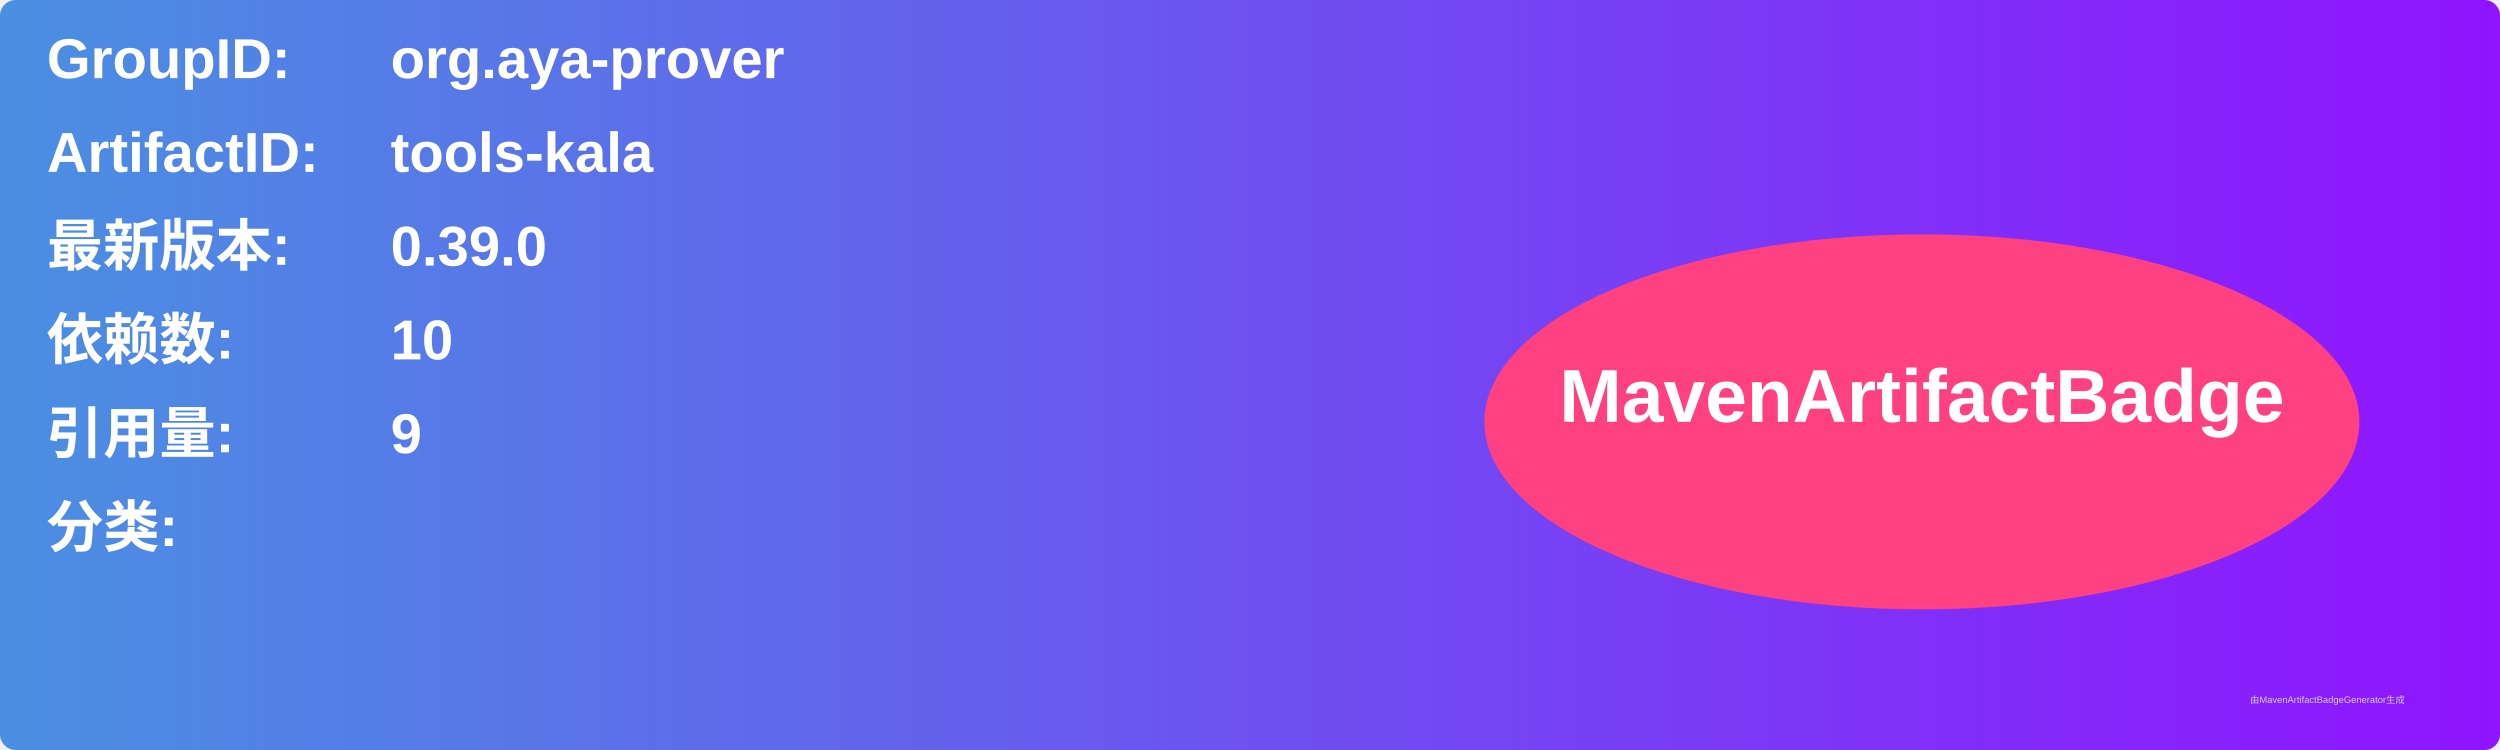
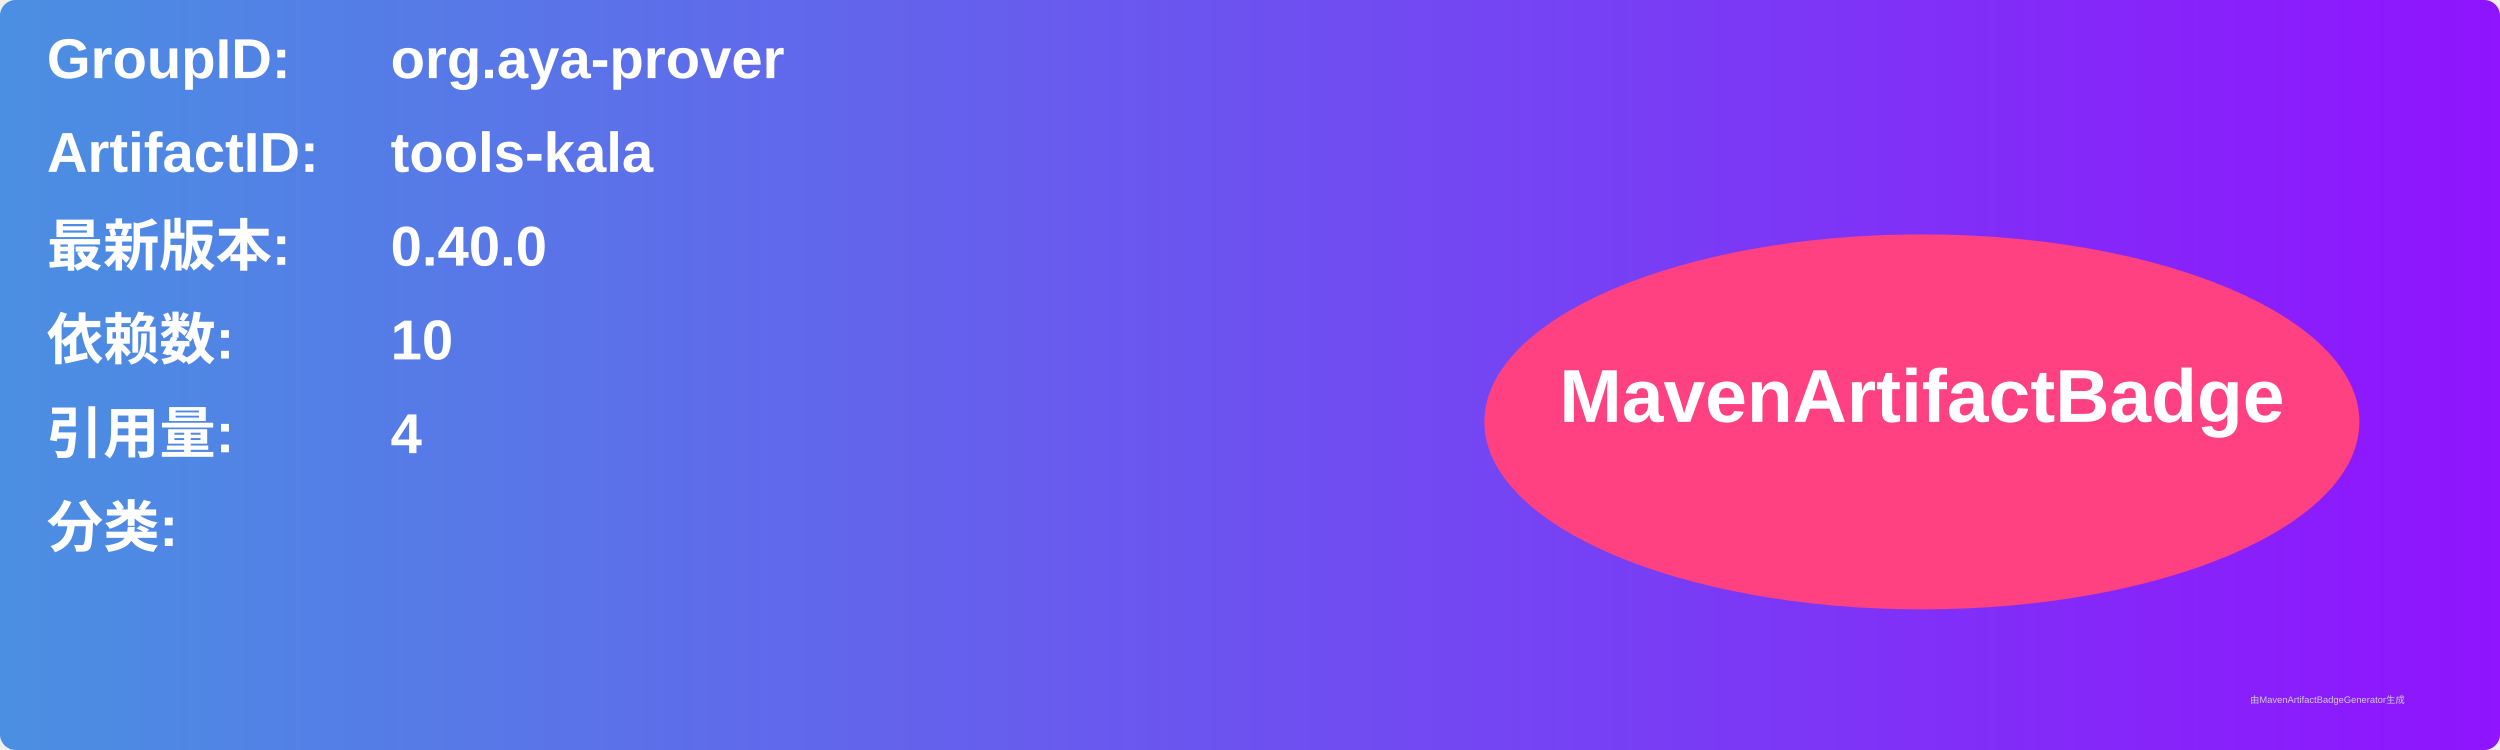
<svg xmlns="http://www.w3.org/2000/svg" width="800" height="240" viewBox="0 0 800 240">
  <linearGradient id="grad" x1="0%" y1="0%" x2="100%" y2="0%">
    <stop offset="0%" stop-color="#4a90e2" />
    <stop offset="100%" stop-color="#9013fe" />
  </linearGradient>
  <rect width="100%" height="100%" rx="5" ry="5" fill="url(#grad)" />
  <g transform="translate(15, 15)">
    <text x="0" y="10" font-family="Arial" font-size="18" fill="white" font-weight="bold" width="260">GroupID:</text>
    <text x="110" y="10" font-family="Arial" font-size="18" fill="white" font-weight="bold" width="460">org.aya-prover</text>
    <text x="0" y="40" font-family="Arial" font-size="18" fill="white" font-weight="bold" width="260">ArtifactID:</text>
    <text x="110" y="40" font-family="Arial" font-size="18" fill="white" font-weight="bold" width="460">tools-kala</text>
    <text x="0" y="70" font-family="Arial" font-size="18" fill="white" font-weight="bold">最新版本:</text>
    <text x="110" y="70" font-family="Arial" font-size="18" fill="white" font-weight="bold">
-       <tspan font-weight="bold">0.39.0</tspan>
+       <tspan font-weight="bold">0.40.0</tspan>
    </text>
    <text x="0" y="100" font-family="Arial" font-size="18" fill="white" font-weight="bold">依赖数: </text>
    <text x="110" y="100" font-family="Arial" font-size="18" fill="white">
      <tspan font-weight="bold">10</tspan>
    </text>
    <text x="0" y="130" font-family="Arial" font-size="18" fill="white" font-weight="bold">引用量: </text>
    <text x="110" y="130" font-family="Arial" font-size="18" fill="white">
-       <tspan font-weight="bold">9</tspan>
+       <tspan font-weight="bold">4</tspan>
    </text>
    <text x="0" y="160" font-family="Arial" font-size="18" fill="white" font-weight="bold">分类:</text>
    <text x="10" y="190" font-family="Arial" font-size="10" fill="white">
      <tspan font-weight="bold" />
    </text>
    <ellipse cx="600" cy="120" rx="140" ry="60" fill="#ff4081" />
    <text x="600" y="120" text-anchor="middle" font-family="Arial" font-size="24" fill="white" font-weight="bold">MavenArtifactBadge</text>
  </g>
  <text x="720" y="225" font-family="Arial" font-size="3" fill="#d0d0d0">由MavenArtifactBadgeGenerator生成</text>
</svg>
